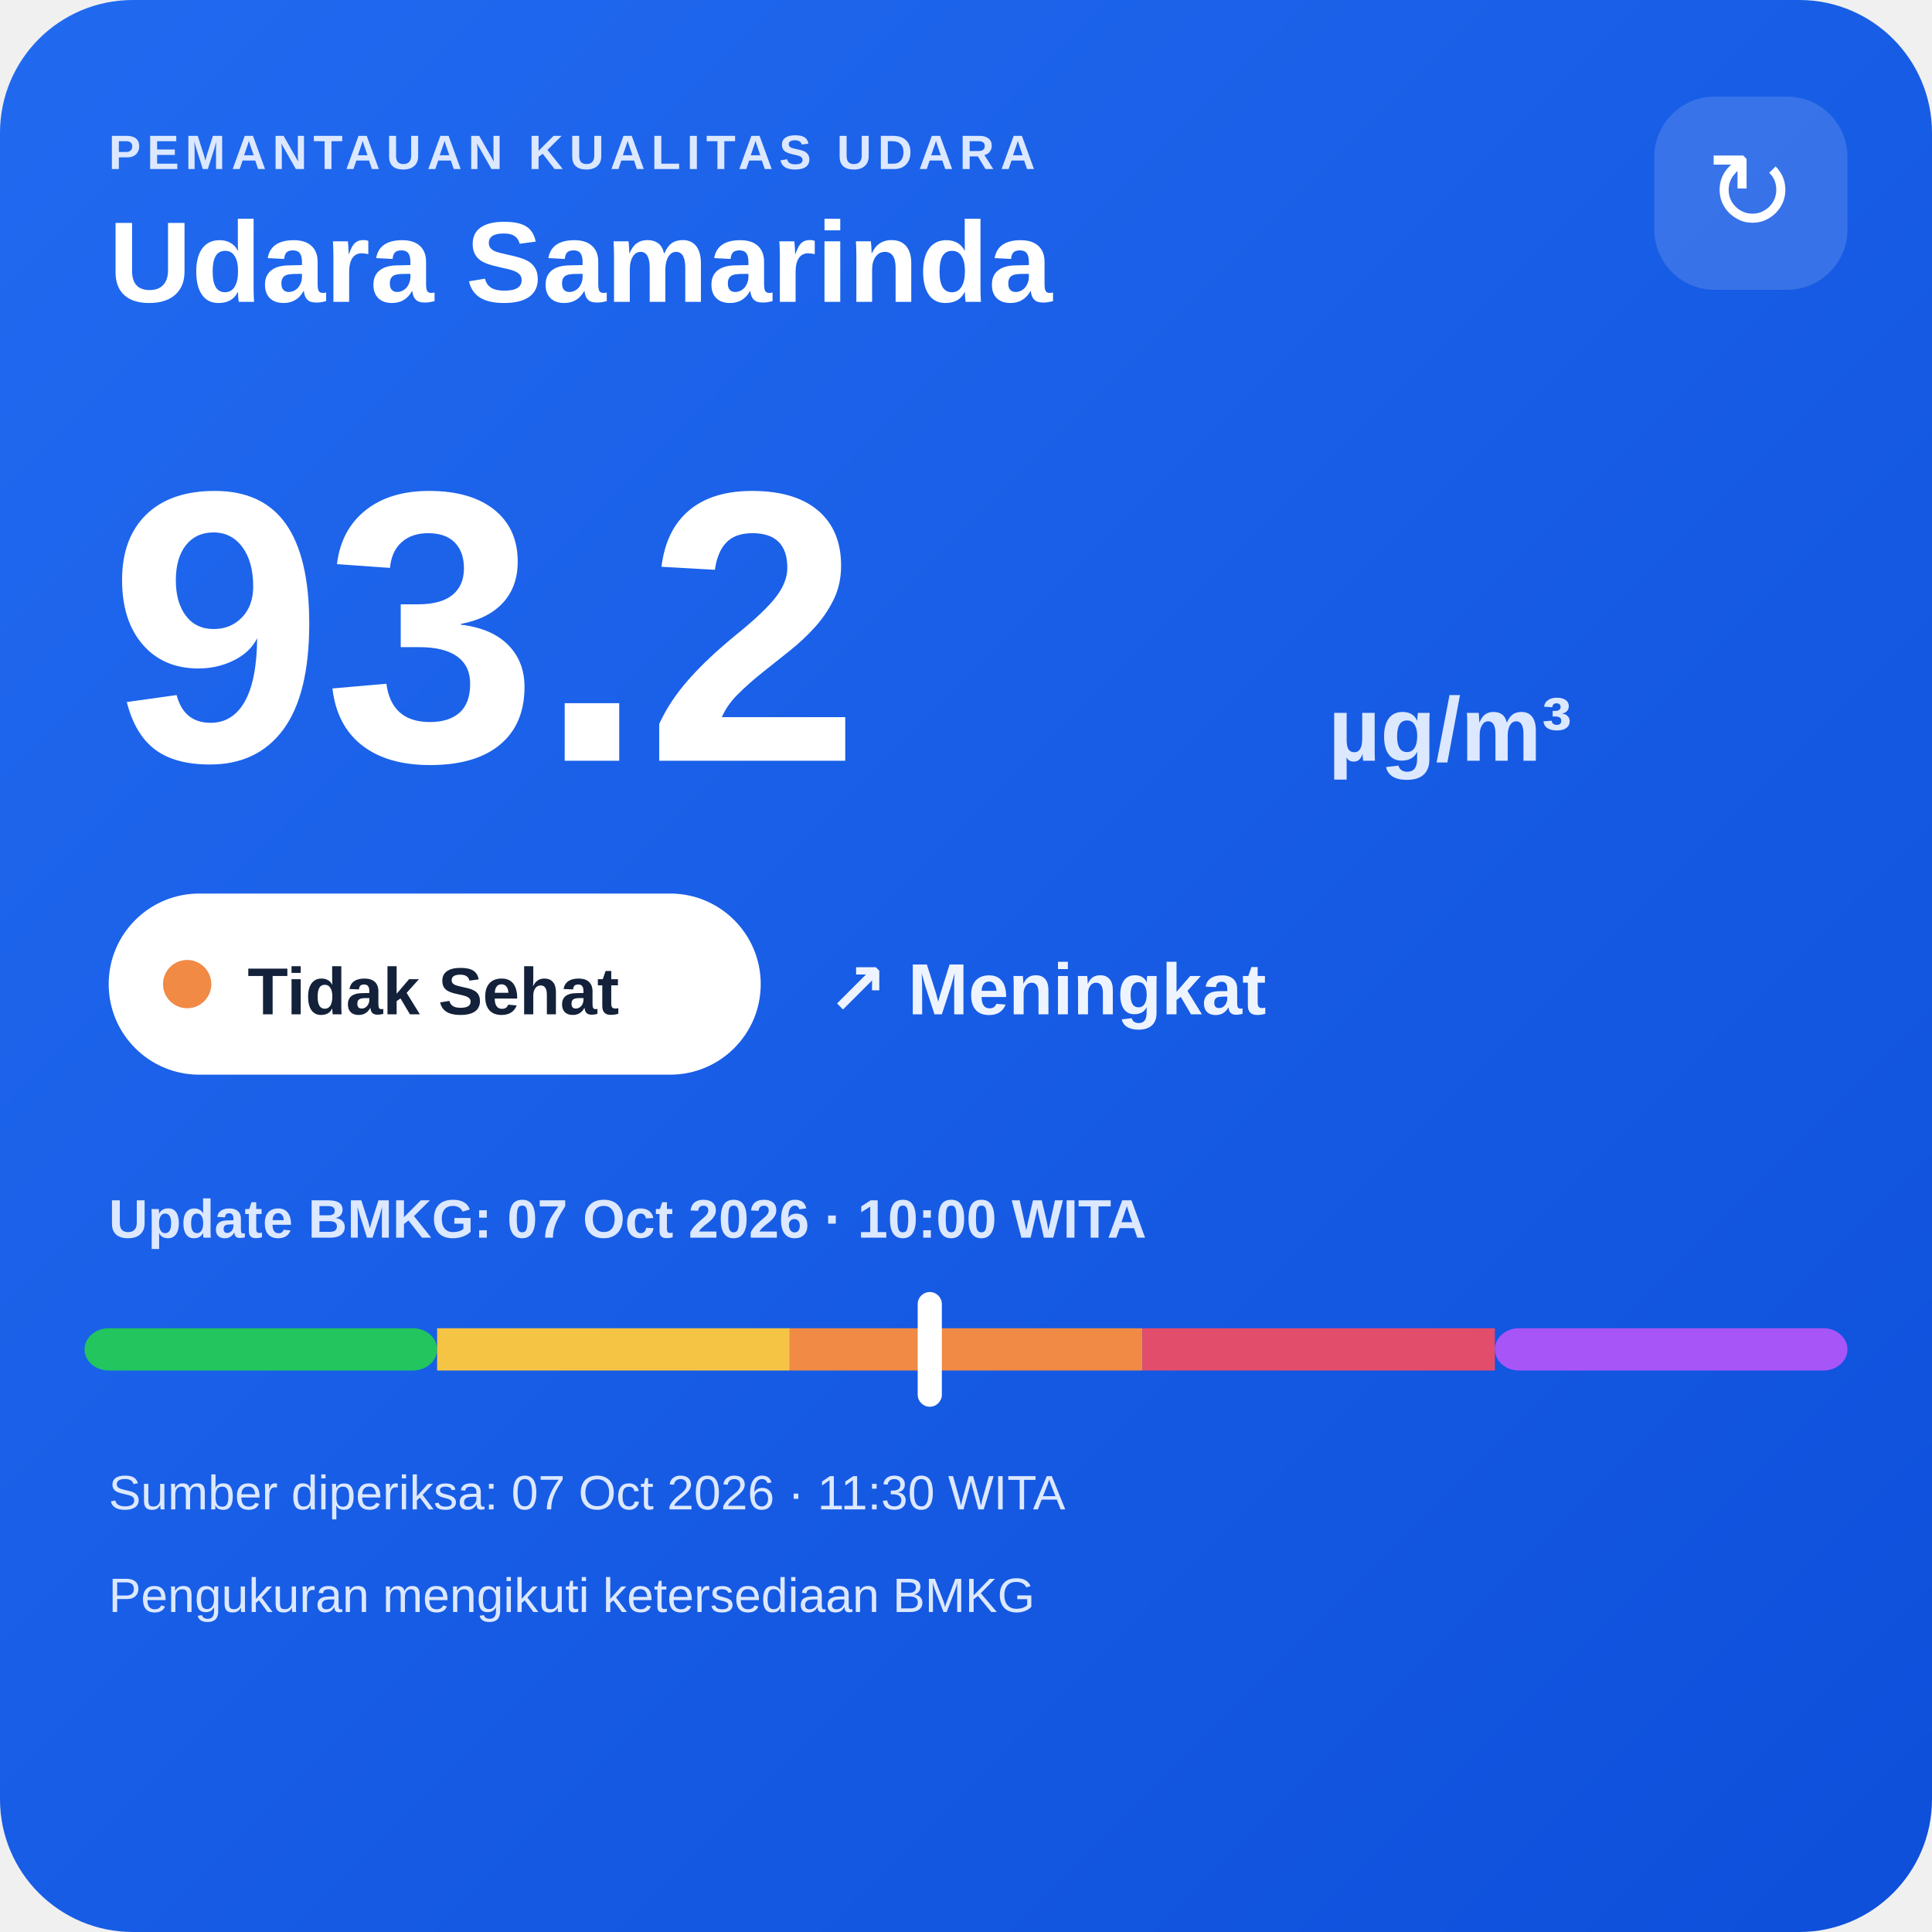
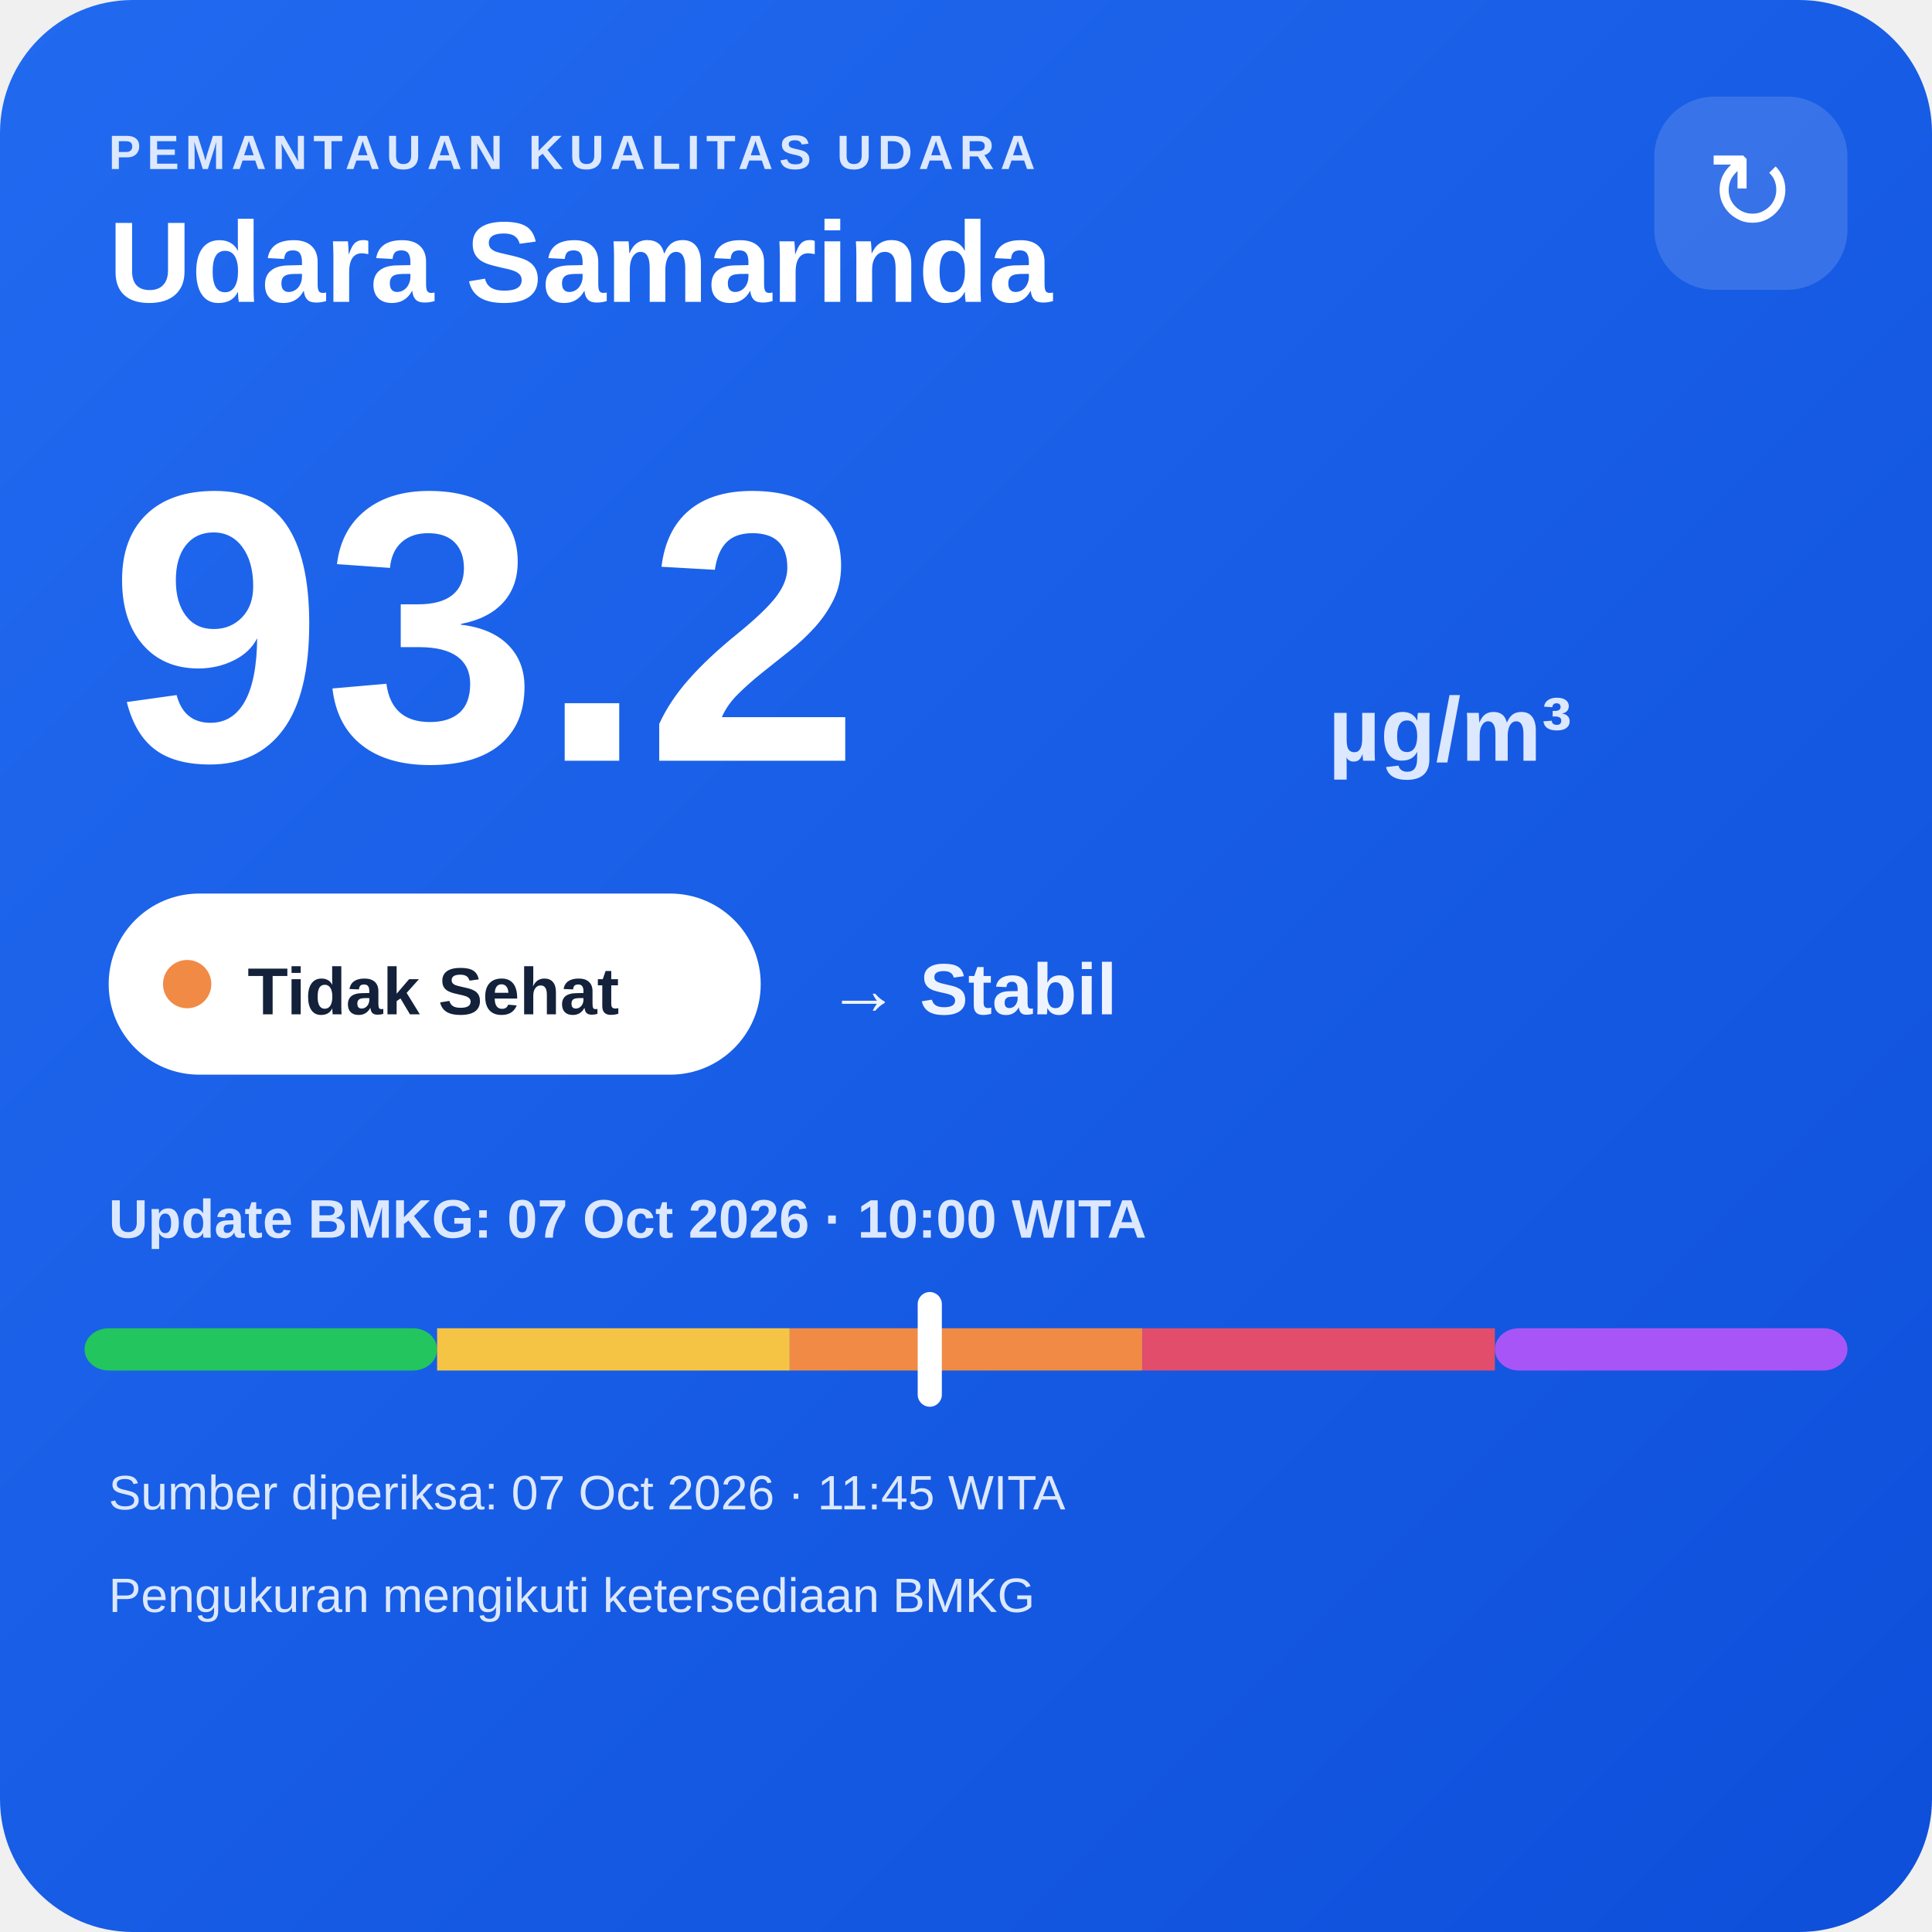
<svg xmlns="http://www.w3.org/2000/svg" width="320" height="320" viewBox="0 0 320 320">
  <defs>
    <linearGradient id="bg" x1="0" y1="0" x2="1" y2="1">
      <stop offset="0" stop-color="#216af0" />
      <stop offset="1" stop-color="#0e4fda" />
    </linearGradient>
  </defs>
  <rect width="320" height="320" rx="22" fill="url(#bg)" />
  <text x="18" y="28" fill="#dce8ff" font-family="Arial,sans-serif" font-size="8" font-weight="700" letter-spacing="1">PEMANTAUAN KUALITAS UDARA</text>
  <text x="18" y="50" fill="#ffffff" font-family="Arial,sans-serif" font-size="19" font-weight="700">Udara Samarinda</text>
  <rect x="274" y="16" width="32" height="32" rx="10" fill="#ffffff" fill-opacity=".14" />
  <text x="290" y="38" text-anchor="middle" fill="#ffffff" font-family="Arial,sans-serif" font-size="18">↻</text>
  <text x="18" y="126" fill="#ffffff" font-family="Arial,sans-serif" font-size="64" font-weight="800">93.2</text>
  <text x="220" y="126" fill="#dce8ff" font-family="Arial,sans-serif" font-size="15" font-weight="700">µg/m³</text>
  <rect x="18" y="148" width="108" height="30" rx="15" fill="#ffffff" />
  <circle cx="31" cy="163" r="4" fill="#f08a45" />
  <text x="41" y="168" fill="#13213a" font-family="Arial,sans-serif" font-size="11" font-weight="700">Tidak Sehat</text>
-   <text x="137" y="168" fill="#eef4ff" font-family="Arial,sans-serif" font-size="12" font-weight="700">↗ Meningkat</text>
+   <text x="137" y="168" fill="#eef4ff" font-family="Arial,sans-serif" font-size="12" font-weight="700">→ Stabil</text>
  <text x="18" y="205" fill="#dce8ff" font-family="Arial,sans-serif" font-size="9" font-weight="700">Update BMKG: 07 Oct 2026 · 10:00 WITA</text>
  <rect x="14" y="220" width="58.4" height="7" rx="4" fill="#22c55e" />
  <rect x="72.4" y="220" width="58.4" height="7" fill="#f6c445" />
  <rect x="130.8" y="220" width="58.4" height="7" fill="#f08a45" />
  <rect x="189.2" y="220" width="58.4" height="7" fill="#e24d6b" />
  <rect x="247.6" y="220" width="58.4" height="7" rx="4" fill="#a855f7" />
  <rect x="152.0" y="214" width="4" height="19" rx="2" fill="#ffffff" />
-   <text x="18" y="250" fill="#dce8ff" font-family="Arial,sans-serif" font-size="8">Sumber diperiksa: 07 Oct 2026 · 11:30 WITA</text>
+   <text x="18" y="250" fill="#dce8ff" font-family="Arial,sans-serif" font-size="8">Sumber diperiksa: 07 Oct 2026 · 11:45 WITA</text>
  <text x="18" y="267" fill="#dce8ff" font-family="Arial,sans-serif" font-size="8">Pengukuran mengikuti ketersediaan BMKG</text>
</svg>
